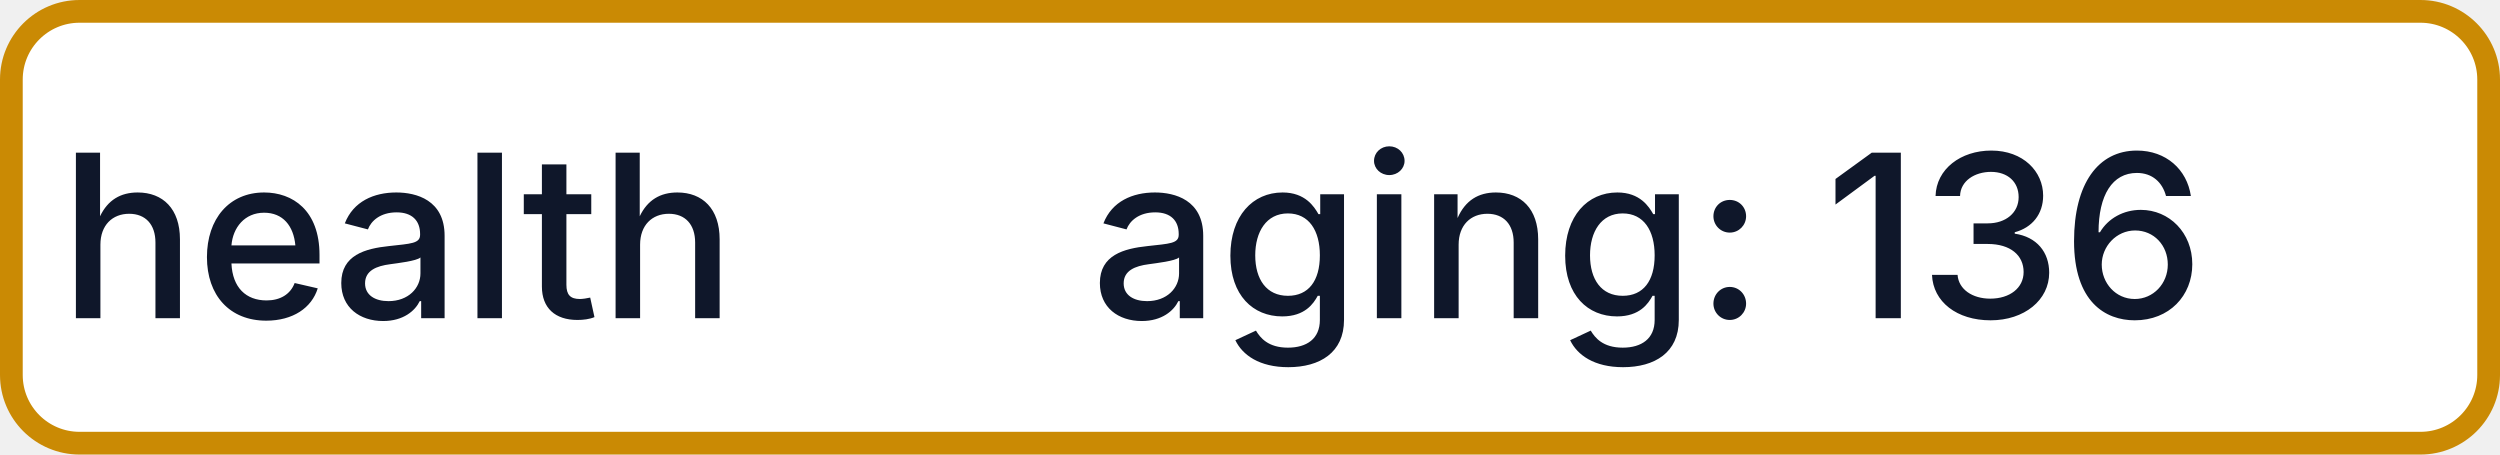
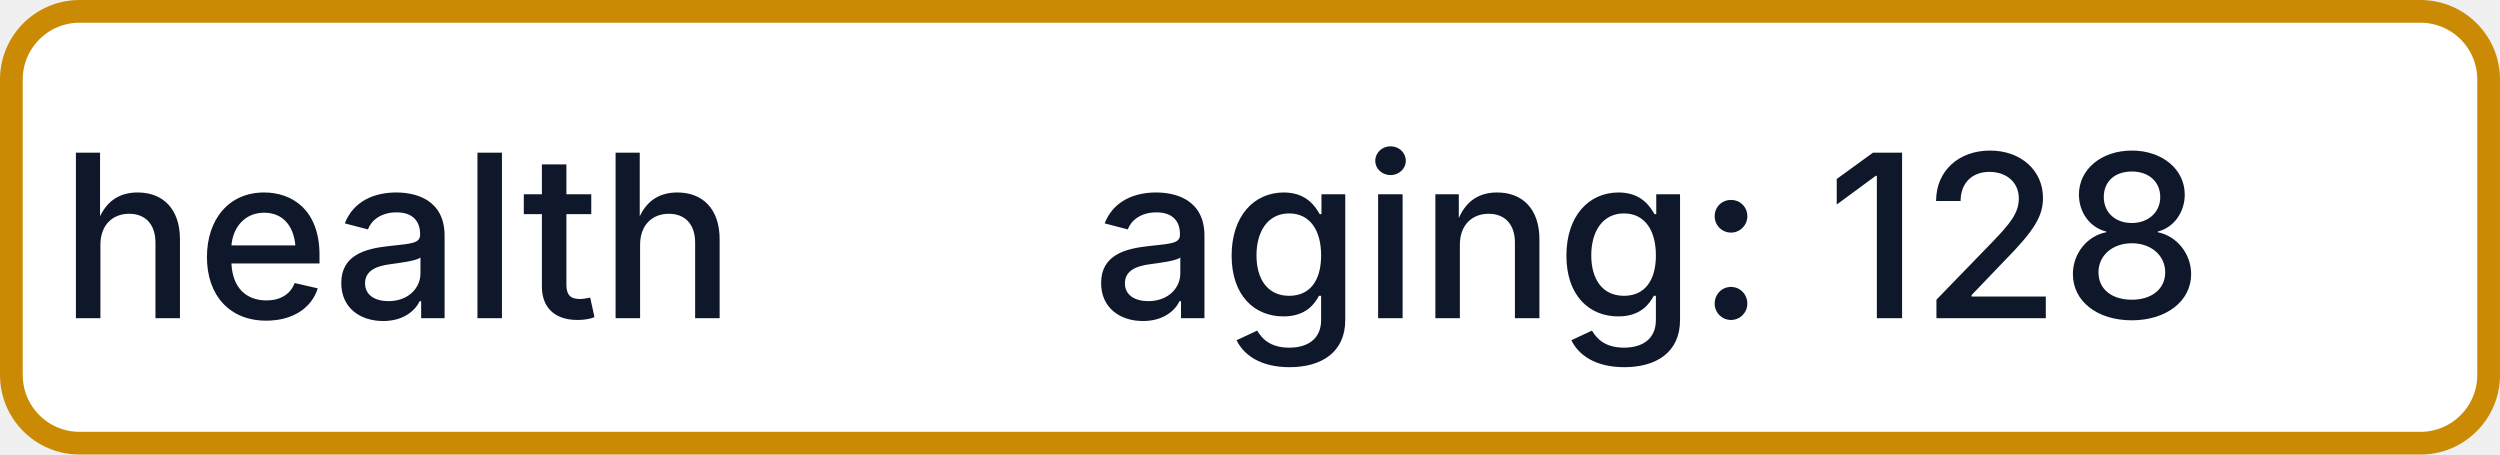
- <svg xmlns="http://www.w3.org/2000/svg" width="110" height="20" role="img" aria-label="health: aging: 136">
+ <svg xmlns="http://www.w3.org/2000/svg" width="110" height="20" role="img" aria-label="health: aging: 128">
  <rect x="0.5" y="0.5" width="109" height="19" rx="3" fill="#FFFFFF" stroke="#CA8A04" stroke-width="1" />
  <g fill="#0F172A" text-anchor="middle" font-family="-apple-system,BlinkMacSystemFont,Segoe UI,sans-serif" font-size="10" font-weight="500">
    <text x="17.5" y="14">health</text>
-     <text x="72.5" y="14" textLength="68" lengthAdjust="spacingAndGlyphs">aging: 136</text>
+     <text x="72.5" y="14" textLength="68" lengthAdjust="spacingAndGlyphs">aging: 128</text>
  </g>
</svg>
